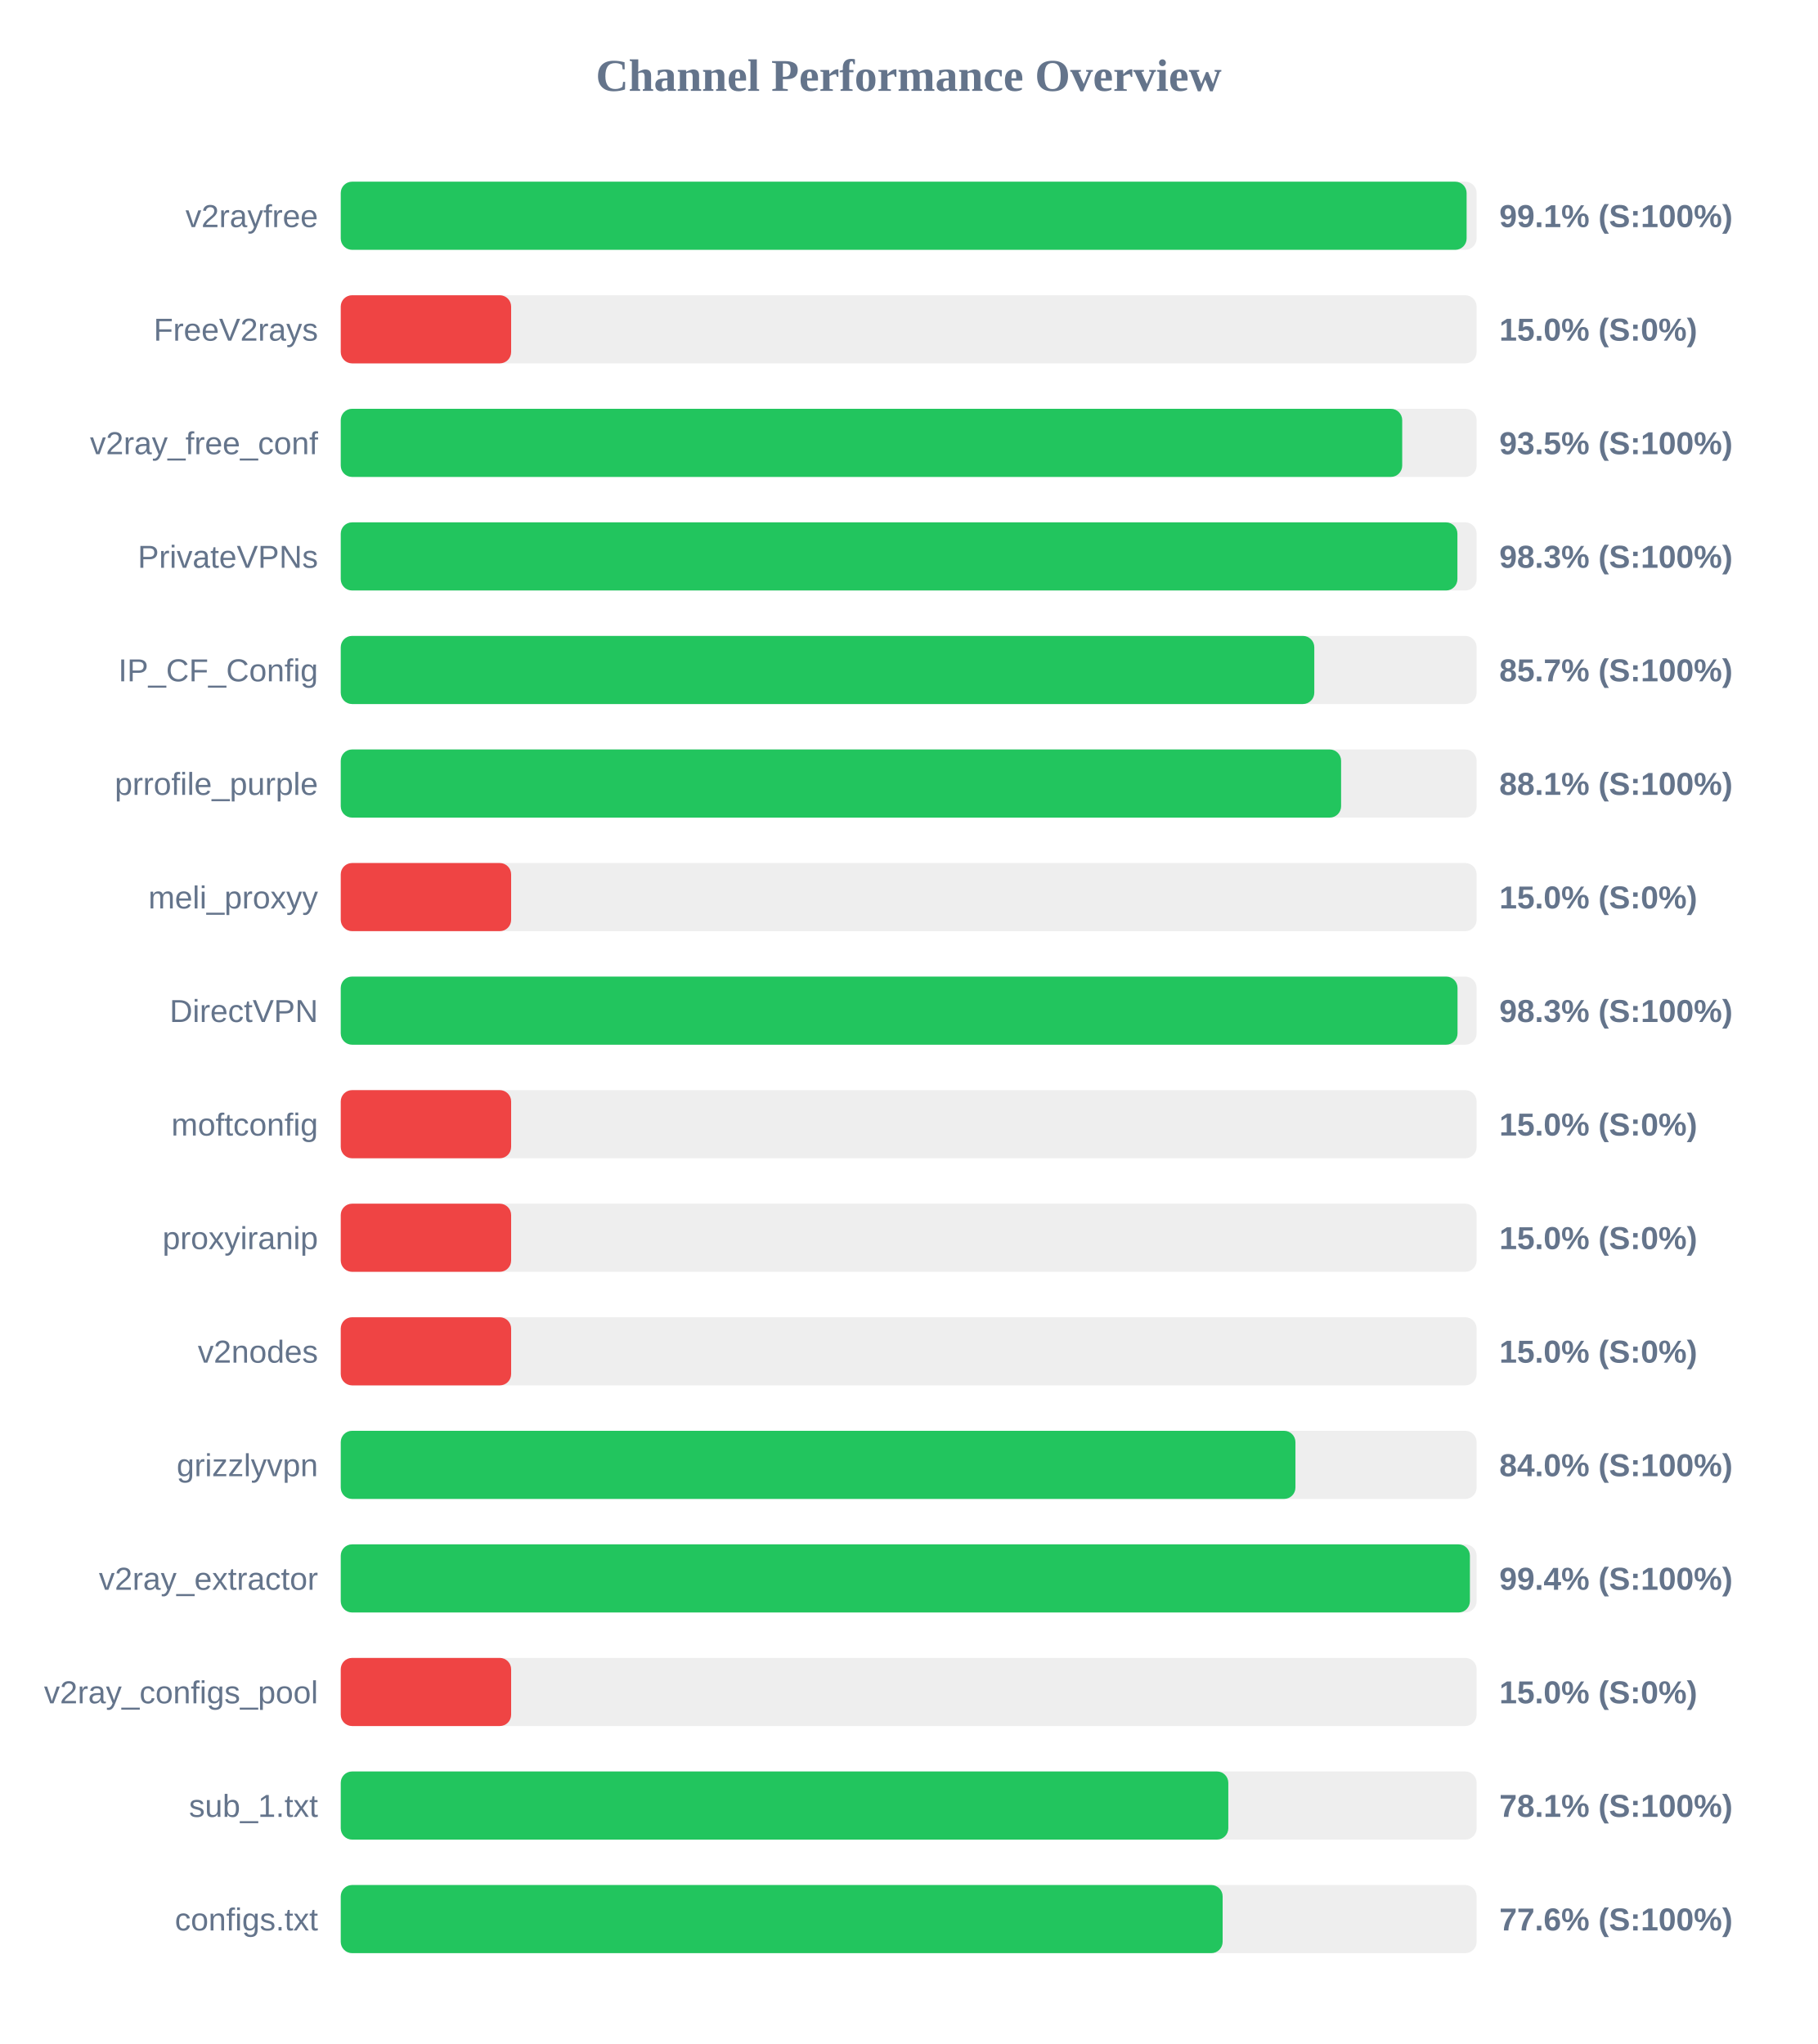
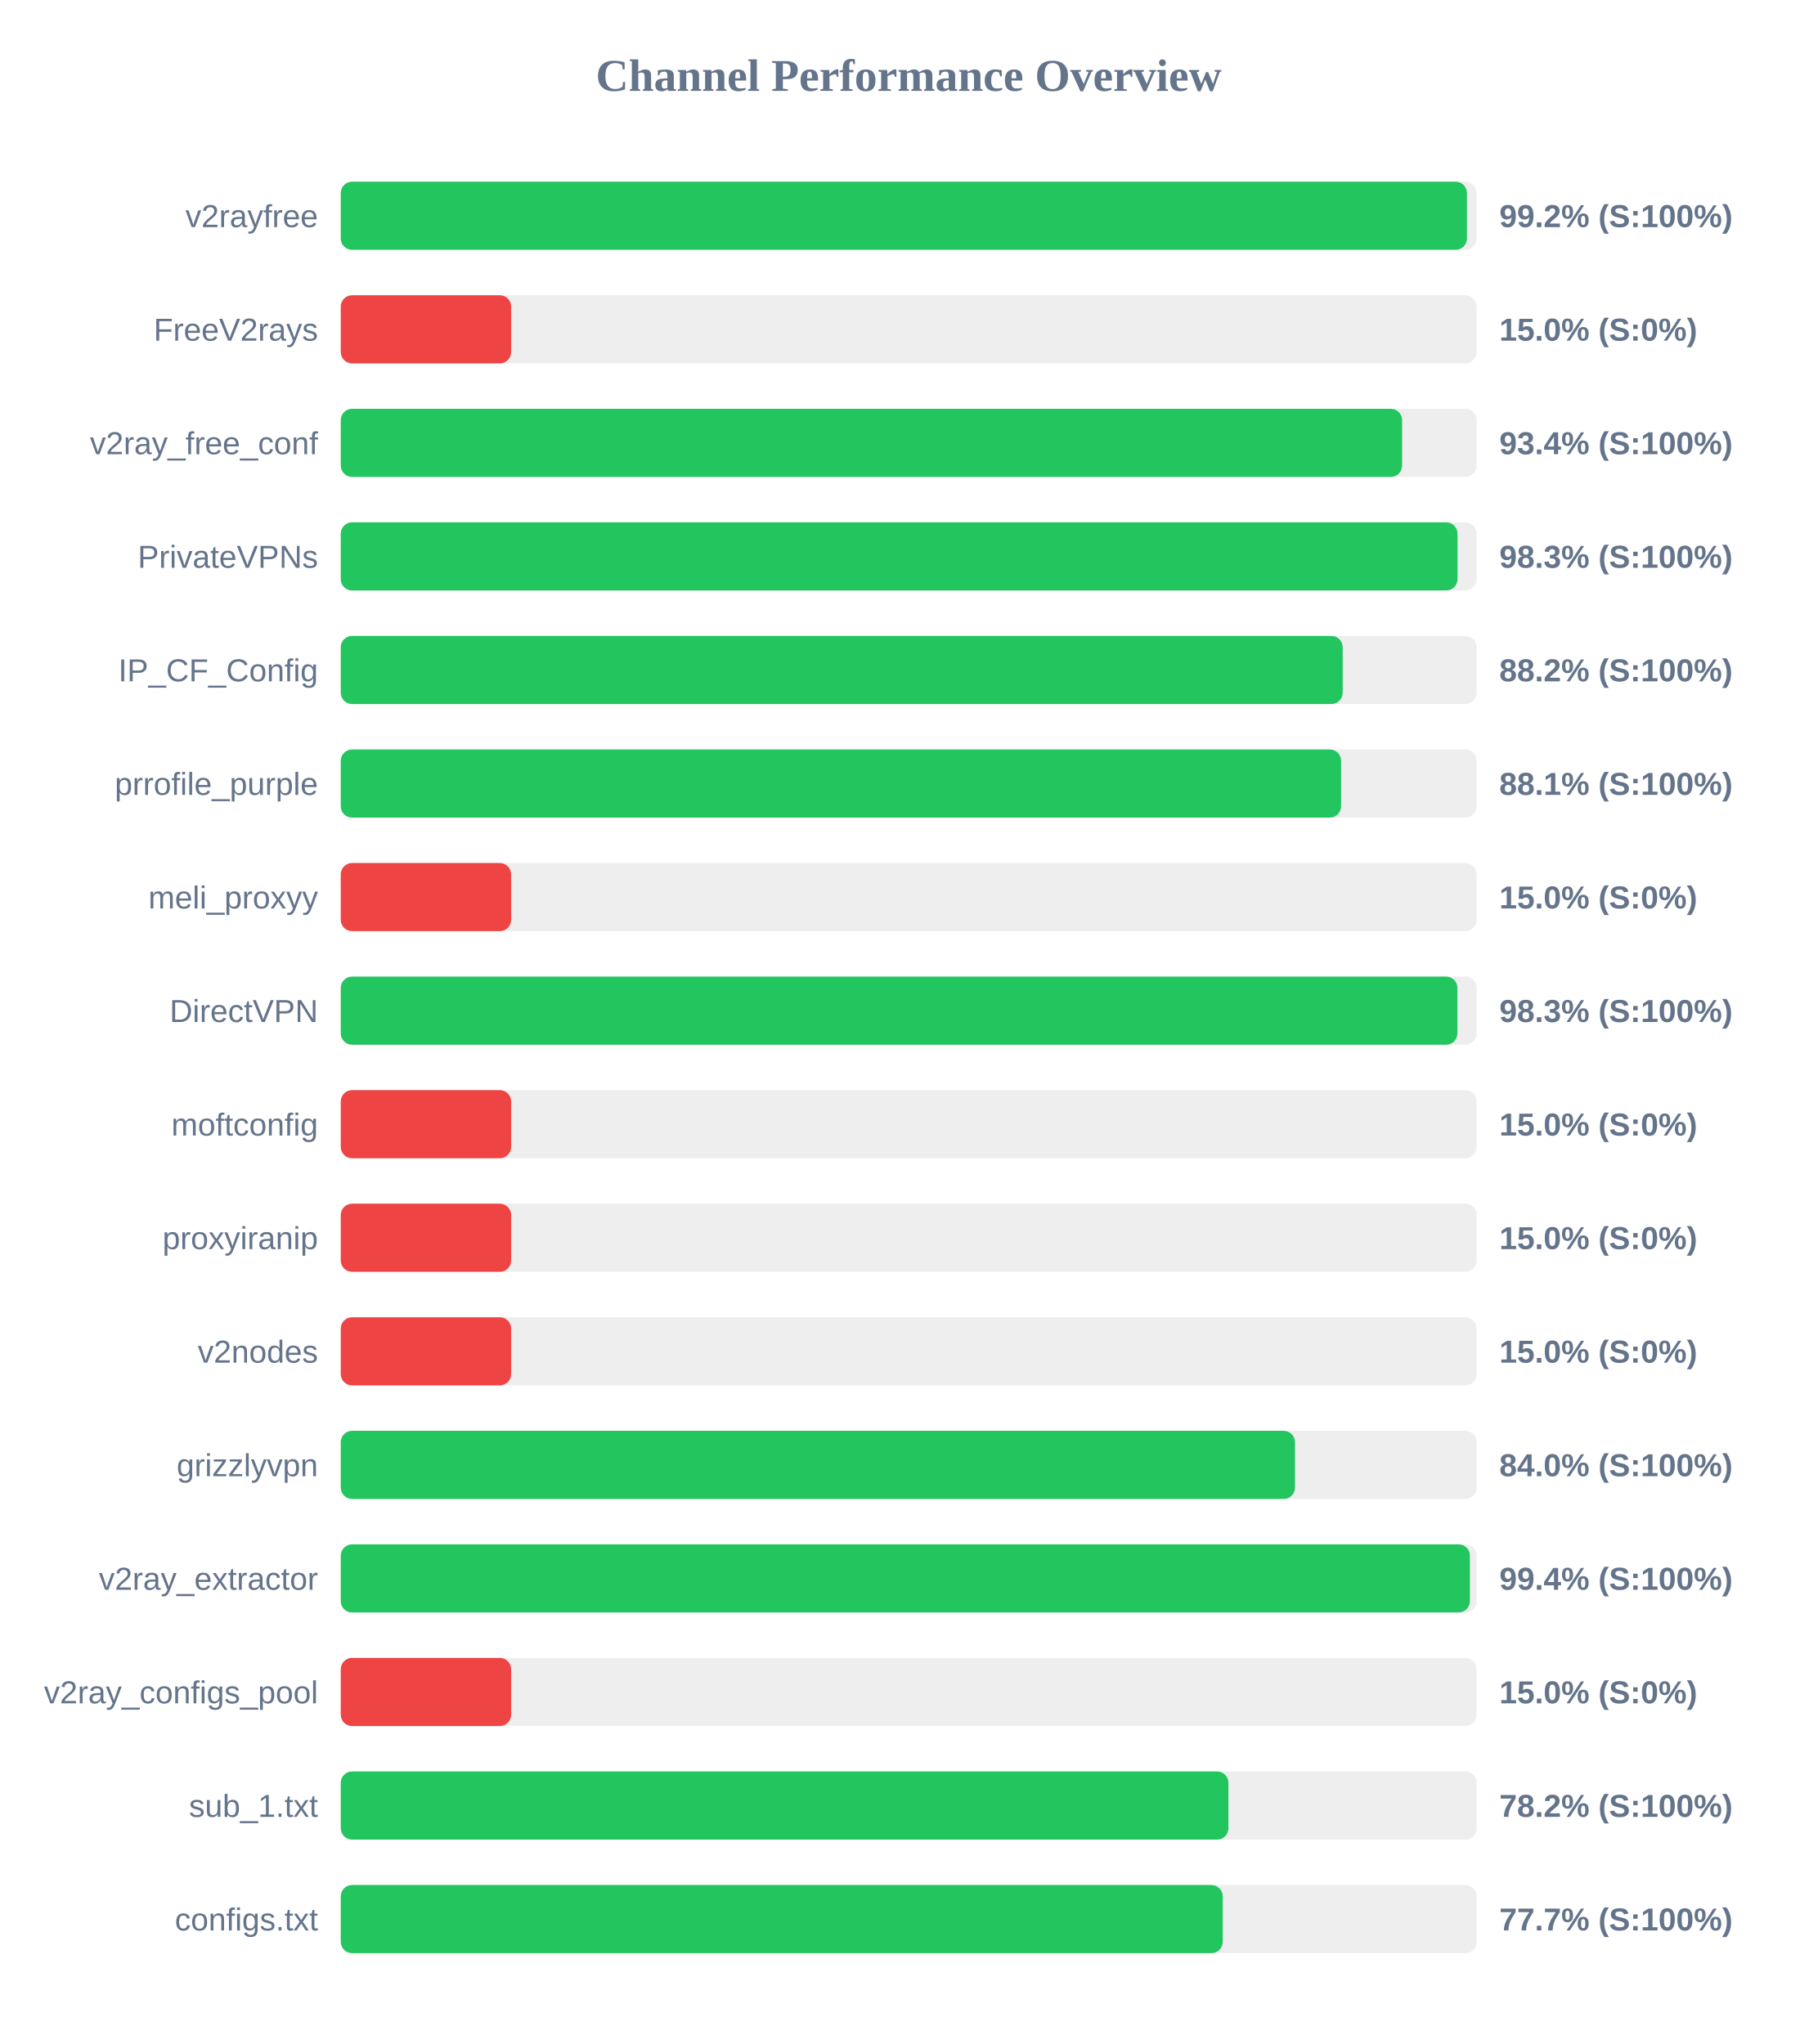
<svg xmlns="http://www.w3.org/2000/svg" width="800" height="900" version="1.1">
  <style>
        .row { font: 14px Arial; fill: #64748b; }
        .score { font: bold 14px Arial; fill: #64748b; }
    </style>
  <text x="400" y="40" text-anchor="middle" font-size="20px" font-weight="bold" fill="#64748b">Channel Performance Overview</text>
  <rect x="150" y="80" width="500" height="30" fill="#eee" rx="5" />
-   <rect x="150" y="80" width="495.6" height="30" fill="#22c55e" rx="5" />
+   <rect x="150" y="80" width="495.75" height="30" fill="#22c55e" rx="5" />
  <text x="140" y="100" text-anchor="end" class="row">v2rayfree</text>
-   <text x="660" y="100" text-anchor="start" class="score">99.1% (S:100%)</text>
+   <text x="660" y="100" text-anchor="start" class="score">99.2% (S:100%)</text>
  <rect x="150" y="130" width="500" height="30" fill="#eee" rx="5" />
  <rect x="150" y="130" width="75.0" height="30" fill="#ef4444" rx="5" />
  <text x="140" y="150" text-anchor="end" class="row">FreeV2rays</text>
  <text x="660" y="150" text-anchor="start" class="score">15.0% (S:0%)</text>
  <rect x="150" y="180" width="500" height="30" fill="#eee" rx="5" />
-   <rect x="150" y="180" width="467.25" height="30" fill="#22c55e" rx="5" />
+   <rect x="150" y="180" width="467.2" height="30" fill="#22c55e" rx="5" />
  <text x="140" y="200" text-anchor="end" class="row">v2ray_free_conf</text>
-   <text x="660" y="200" text-anchor="start" class="score">93.5% (S:100%)</text>
+   <text x="660" y="200" text-anchor="start" class="score">93.4% (S:100%)</text>
  <rect x="150" y="230" width="500" height="30" fill="#eee" rx="5" />
-   <rect x="150" y="230" width="491.55" height="30" fill="#22c55e" rx="5" />
+   <rect x="150" y="230" width="491.6" height="30" fill="#22c55e" rx="5" />
  <text x="140" y="250" text-anchor="end" class="row">PrivateVPNs</text>
  <text x="660" y="250" text-anchor="start" class="score">98.3% (S:100%)</text>
  <rect x="150" y="280" width="500" height="30" fill="#eee" rx="5" />
-   <rect x="150" y="280" width="428.55" height="30" fill="#22c55e" rx="5" />
+   <rect x="150" y="280" width="441.05" height="30" fill="#22c55e" rx="5" />
  <text x="140" y="300" text-anchor="end" class="row">IP_CF_Config</text>
-   <text x="660" y="300" text-anchor="start" class="score">85.7% (S:100%)</text>
+   <text x="660" y="300" text-anchor="start" class="score">88.2% (S:100%)</text>
  <rect x="150" y="330" width="500" height="30" fill="#eee" rx="5" />
  <rect x="150" y="330" width="440.35" height="30" fill="#22c55e" rx="5" />
  <text x="140" y="350" text-anchor="end" class="row">prrofile_purple</text>
  <text x="660" y="350" text-anchor="start" class="score">88.1% (S:100%)</text>
  <rect x="150" y="380" width="500" height="30" fill="#eee" rx="5" />
  <rect x="150" y="380" width="75.0" height="30" fill="#ef4444" rx="5" />
  <text x="140" y="400" text-anchor="end" class="row">meli_proxyy</text>
  <text x="660" y="400" text-anchor="start" class="score">15.0% (S:0%)</text>
  <rect x="150" y="430" width="500" height="30" fill="#eee" rx="5" />
-   <rect x="150" y="430" width="491.6" height="30" fill="#22c55e" rx="5" />
+   <rect x="150" y="430" width="491.55" height="30" fill="#22c55e" rx="5" />
  <text x="140" y="450" text-anchor="end" class="row">DirectVPN</text>
  <text x="660" y="450" text-anchor="start" class="score">98.3% (S:100%)</text>
  <rect x="150" y="480" width="500" height="30" fill="#eee" rx="5" />
  <rect x="150" y="480" width="75.0" height="30" fill="#ef4444" rx="5" />
  <text x="140" y="500" text-anchor="end" class="row">moftconfig</text>
  <text x="660" y="500" text-anchor="start" class="score">15.0% (S:0%)</text>
  <rect x="150" y="530" width="500" height="30" fill="#eee" rx="5" />
  <rect x="150" y="530" width="75.0" height="30" fill="#ef4444" rx="5" />
  <text x="140" y="550" text-anchor="end" class="row">proxyiranip</text>
  <text x="660" y="550" text-anchor="start" class="score">15.0% (S:0%)</text>
  <rect x="150" y="580" width="500" height="30" fill="#eee" rx="5" />
  <rect x="150" y="580" width="75.0" height="30" fill="#ef4444" rx="5" />
  <text x="140" y="600" text-anchor="end" class="row">v2nodes</text>
  <text x="660" y="600" text-anchor="start" class="score">15.0% (S:0%)</text>
  <rect x="150" y="630" width="500" height="30" fill="#eee" rx="5" />
-   <rect x="150" y="630" width="420.25" height="30" fill="#22c55e" rx="5" />
+   <rect x="150" y="630" width="420.05" height="30" fill="#22c55e" rx="5" />
  <text x="140" y="650" text-anchor="end" class="row">grizzlyvpn</text>
  <text x="660" y="650" text-anchor="start" class="score">84.0% (S:100%)</text>
  <rect x="150" y="680" width="500" height="30" fill="#eee" rx="5" />
  <rect x="150" y="680" width="497.05" height="30" fill="#22c55e" rx="5" />
  <text x="140" y="700" text-anchor="end" class="row">v2ray_extractor</text>
  <text x="660" y="700" text-anchor="start" class="score">99.4% (S:100%)</text>
  <rect x="150" y="730" width="500" height="30" fill="#eee" rx="5" />
  <rect x="150" y="730" width="75.0" height="30" fill="#ef4444" rx="5" />
  <text x="140" y="750" text-anchor="end" class="row">v2ray_configs_pool</text>
  <text x="660" y="750" text-anchor="start" class="score">15.0% (S:0%)</text>
  <rect x="150" y="780" width="500" height="30" fill="#eee" rx="5" />
-   <rect x="150" y="780" width="390.7" height="30" fill="#22c55e" rx="5" />
+   <rect x="150" y="780" width="390.75" height="30" fill="#22c55e" rx="5" />
  <text x="140" y="800" text-anchor="end" class="row">sub_1.txt</text>
-   <text x="660" y="800" text-anchor="start" class="score">78.1% (S:100%)</text>
+   <text x="660" y="800" text-anchor="start" class="score">78.2% (S:100%)</text>
  <rect x="150" y="830" width="500" height="30" fill="#eee" rx="5" />
-   <rect x="150" y="830" width="388.2" height="30" fill="#22c55e" rx="5" />
+   <rect x="150" y="830" width="388.25" height="30" fill="#22c55e" rx="5" />
  <text x="140" y="850" text-anchor="end" class="row">configs.txt</text>
-   <text x="660" y="850" text-anchor="start" class="score">77.6% (S:100%)</text>
+   <text x="660" y="850" text-anchor="start" class="score">77.7% (S:100%)</text>
</svg>
